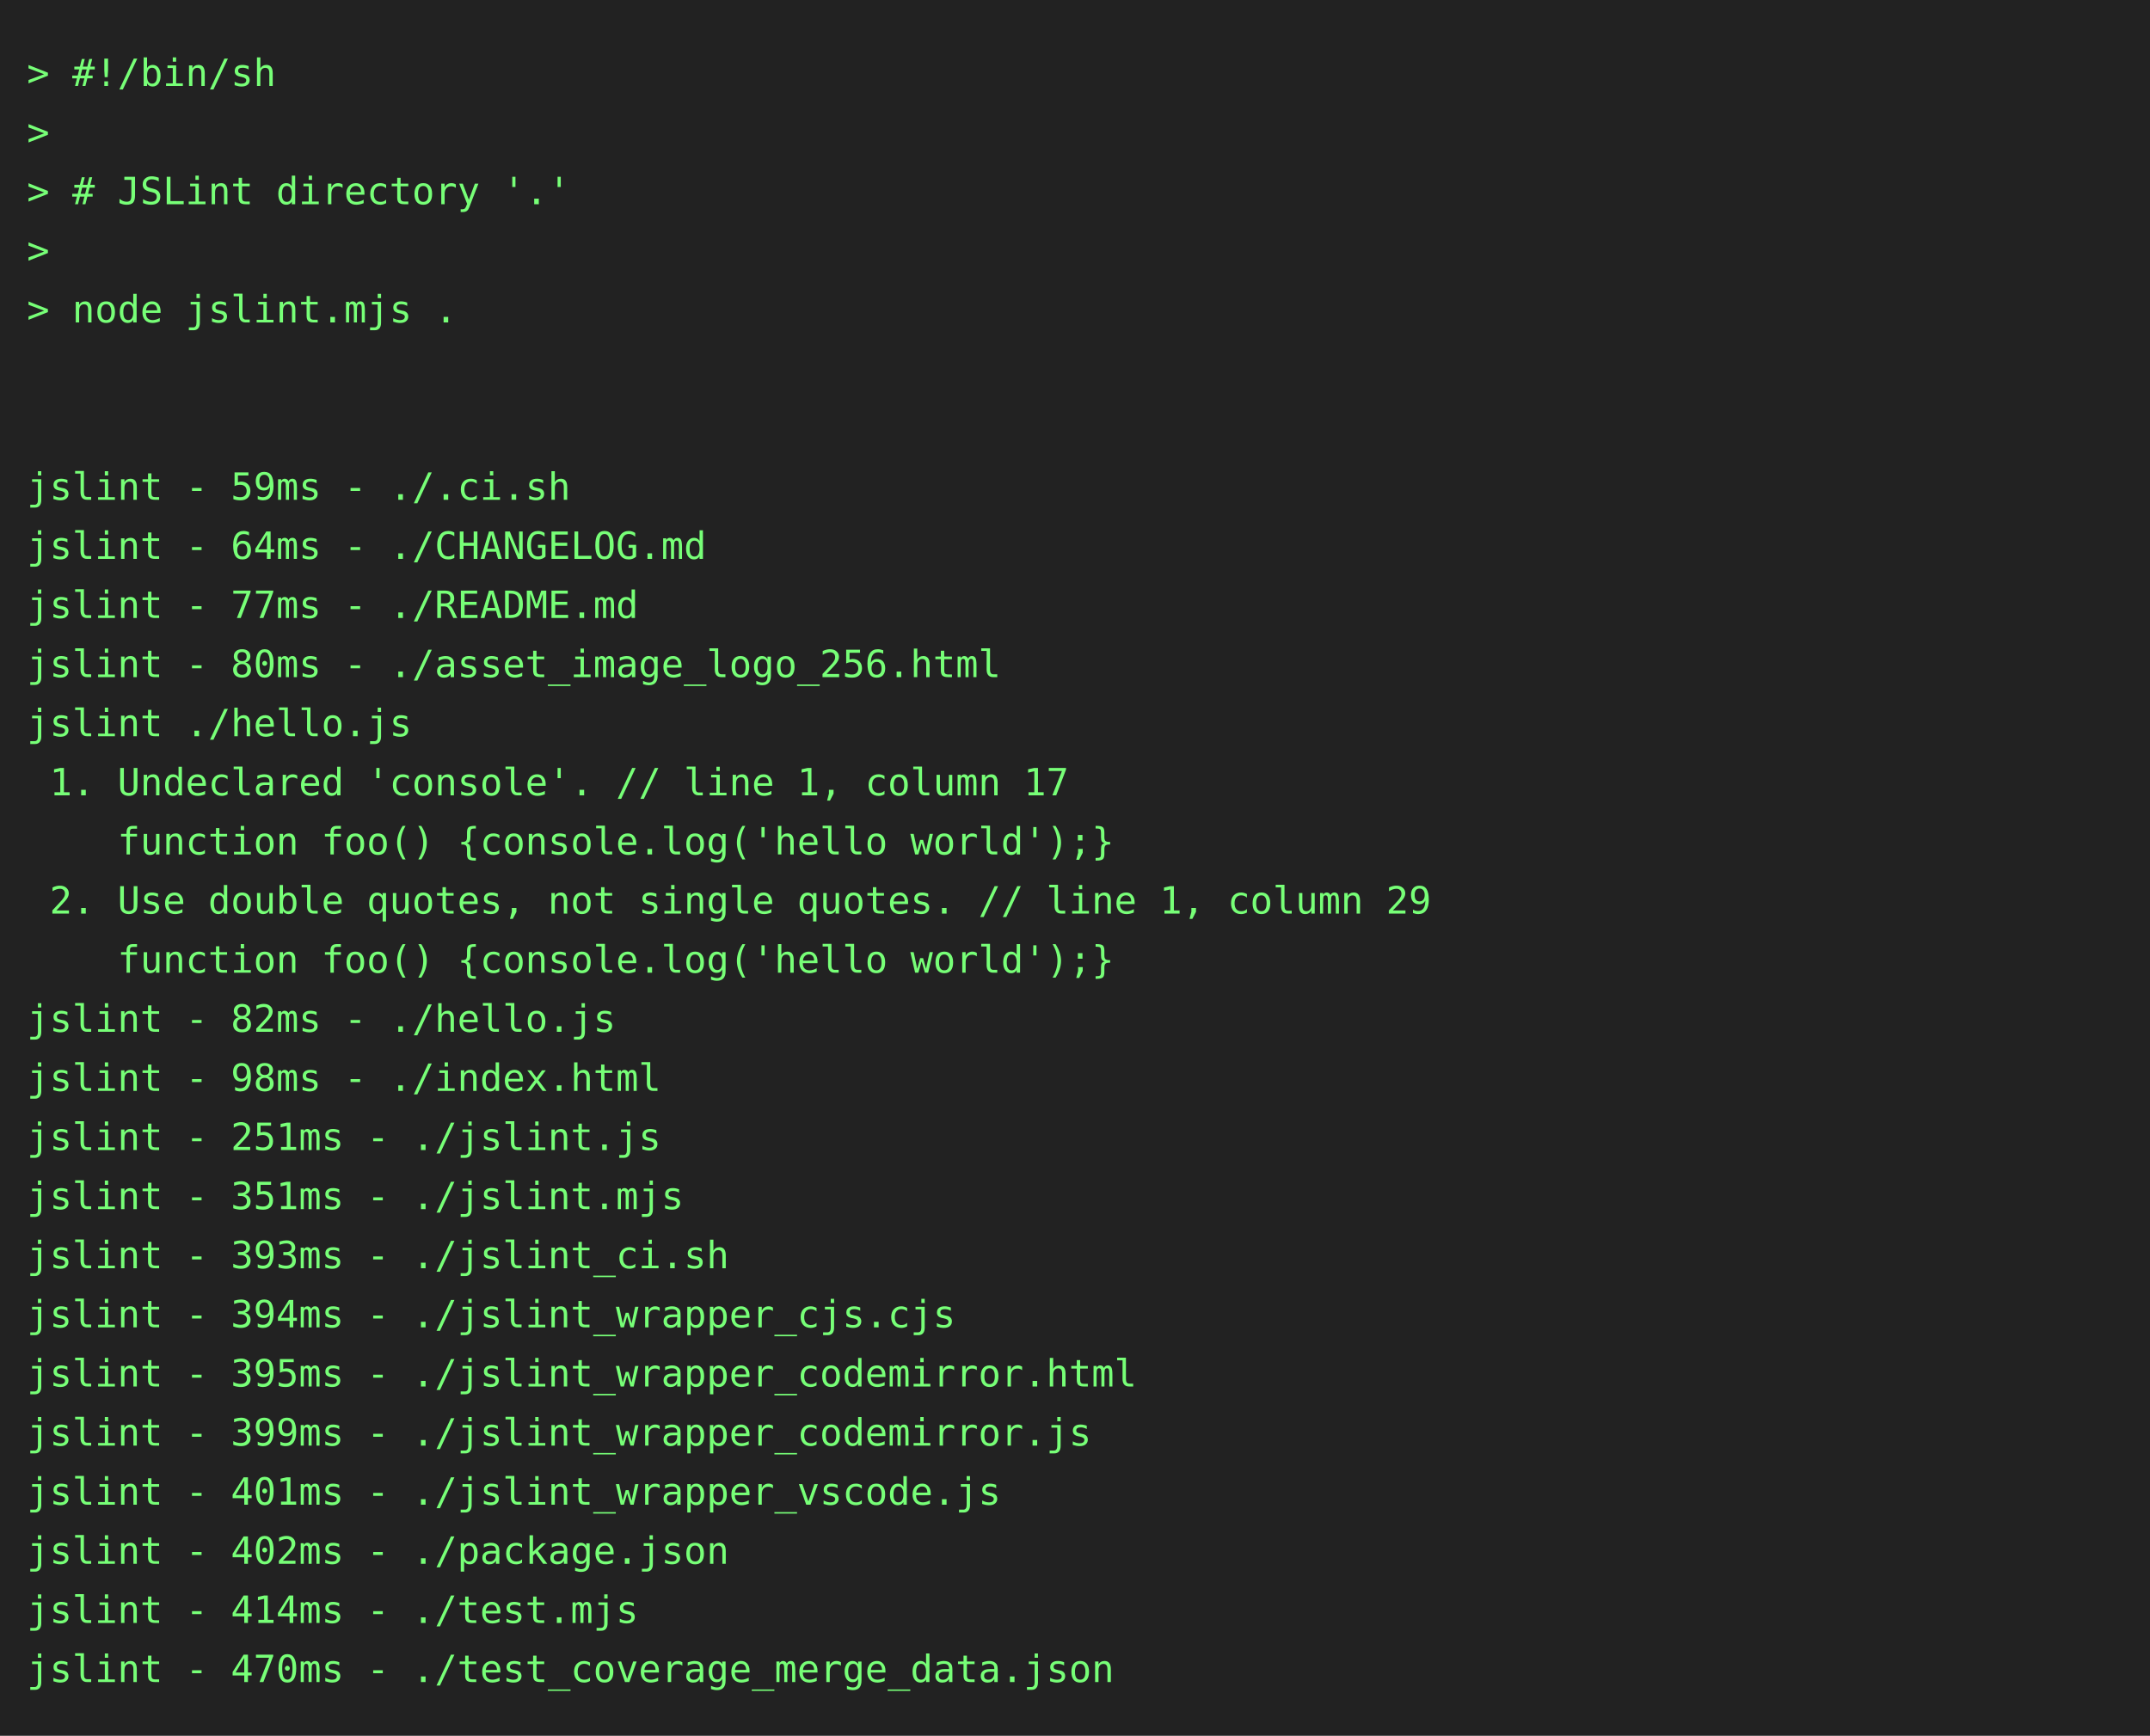
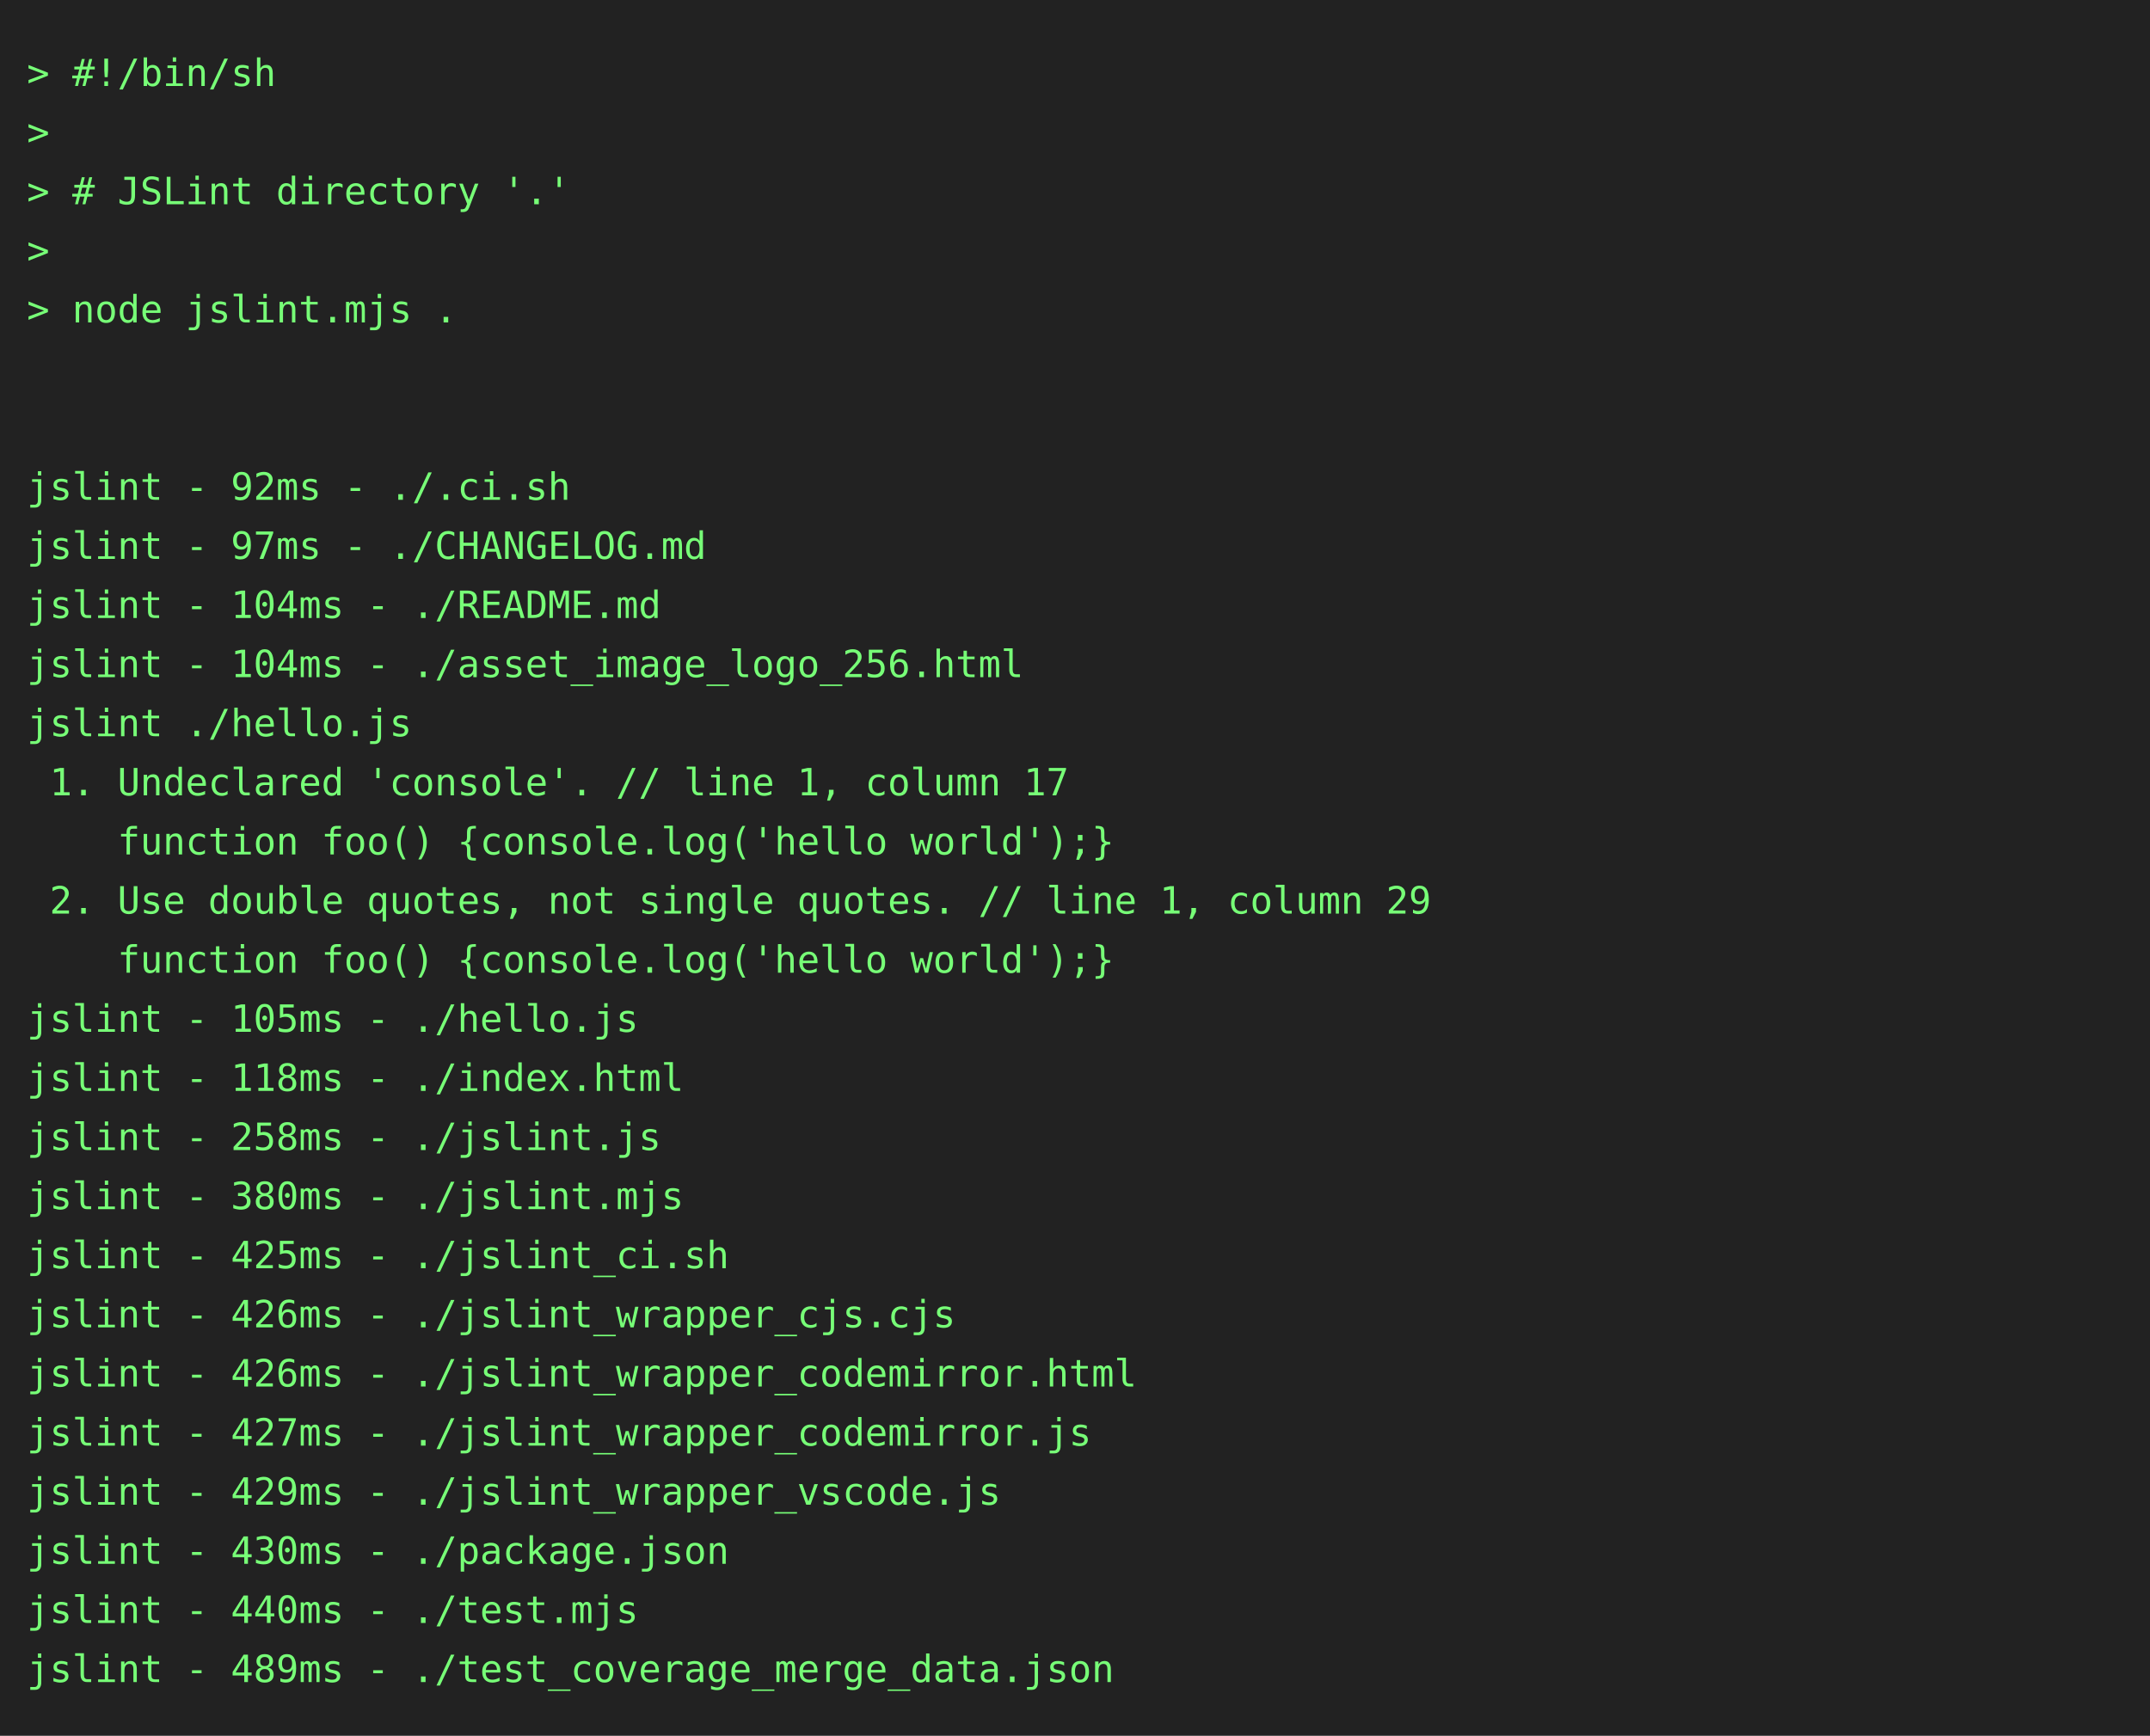
<svg xmlns="http://www.w3.org/2000/svg" height="646" width="800">
  <rect height="646" fill="#222" width="800" />
  <text fill="#7f7" font-family="consolas, menlo, monospace" font-size="14" xml:space="preserve">
    <tspan lengthAdjust="spacingAndGlyphs" textLength="768" x="10" y="32">&gt; #!/bin/sh                                                                                      </tspan>
    <tspan lengthAdjust="spacingAndGlyphs" textLength="768" x="10" y="54">&gt;                                                                                                </tspan>
    <tspan lengthAdjust="spacingAndGlyphs" textLength="768" x="10" y="76">&gt; # JSLint directory '.'                                                                         </tspan>
    <tspan lengthAdjust="spacingAndGlyphs" textLength="768" x="10" y="98">&gt;                                                                                                </tspan>
    <tspan lengthAdjust="spacingAndGlyphs" textLength="768" x="10" y="120">&gt; node jslint.mjs .                                                                              </tspan>
    <tspan lengthAdjust="spacingAndGlyphs" textLength="768" x="10" y="142">                                                                                                 </tspan>
    <tspan lengthAdjust="spacingAndGlyphs" textLength="768" x="10" y="164">                                                                                                 </tspan>
-     <tspan lengthAdjust="spacingAndGlyphs" textLength="768" x="10" y="186">jslint - 59ms - ./.ci.sh                                                                         </tspan>
-     <tspan lengthAdjust="spacingAndGlyphs" textLength="768" x="10" y="208">jslint - 64ms - ./CHANGELOG.md                                                                   </tspan>
-     <tspan lengthAdjust="spacingAndGlyphs" textLength="768" x="10" y="230">jslint - 77ms - ./README.md                                                                      </tspan>
-     <tspan lengthAdjust="spacingAndGlyphs" textLength="768" x="10" y="252">jslint - 80ms - ./asset_image_logo_256.html                                                      </tspan>
+     <tspan lengthAdjust="spacingAndGlyphs" textLength="768" x="10" y="186">jslint - 92ms - ./.ci.sh                                                                         </tspan>
+     <tspan lengthAdjust="spacingAndGlyphs" textLength="768" x="10" y="208">jslint - 97ms - ./CHANGELOG.md                                                                   </tspan>
+     <tspan lengthAdjust="spacingAndGlyphs" textLength="768" x="10" y="230">jslint - 104ms - ./README.md                                                                     </tspan>
+     <tspan lengthAdjust="spacingAndGlyphs" textLength="768" x="10" y="252">jslint - 104ms - ./asset_image_logo_256.html                                                     </tspan>
    <tspan lengthAdjust="spacingAndGlyphs" textLength="768" x="10" y="274">jslint ./hello.js                                                                                </tspan>
    <tspan lengthAdjust="spacingAndGlyphs" textLength="768" x="10" y="296"> 1. Undeclared 'console'. // line 1, column 17                                                   </tspan>
    <tspan lengthAdjust="spacingAndGlyphs" textLength="768" x="10" y="318">    function foo() {console.log('hello world');}                                                 </tspan>
    <tspan lengthAdjust="spacingAndGlyphs" textLength="768" x="10" y="340"> 2. Use double quotes, not single quotes. // line 1, column 29                                   </tspan>
    <tspan lengthAdjust="spacingAndGlyphs" textLength="768" x="10" y="362">    function foo() {console.log('hello world');}                                                 </tspan>
-     <tspan lengthAdjust="spacingAndGlyphs" textLength="768" x="10" y="384">jslint - 82ms - ./hello.js                                                                       </tspan>
-     <tspan lengthAdjust="spacingAndGlyphs" textLength="768" x="10" y="406">jslint - 98ms - ./index.html                                                                     </tspan>
-     <tspan lengthAdjust="spacingAndGlyphs" textLength="768" x="10" y="428">jslint - 251ms - ./jslint.js                                                                     </tspan>
-     <tspan lengthAdjust="spacingAndGlyphs" textLength="768" x="10" y="450">jslint - 351ms - ./jslint.mjs                                                                    </tspan>
-     <tspan lengthAdjust="spacingAndGlyphs" textLength="768" x="10" y="472">jslint - 393ms - ./jslint_ci.sh                                                                  </tspan>
-     <tspan lengthAdjust="spacingAndGlyphs" textLength="768" x="10" y="494">jslint - 394ms - ./jslint_wrapper_cjs.cjs                                                        </tspan>
-     <tspan lengthAdjust="spacingAndGlyphs" textLength="768" x="10" y="516">jslint - 395ms - ./jslint_wrapper_codemirror.html                                                </tspan>
-     <tspan lengthAdjust="spacingAndGlyphs" textLength="768" x="10" y="538">jslint - 399ms - ./jslint_wrapper_codemirror.js                                                  </tspan>
-     <tspan lengthAdjust="spacingAndGlyphs" textLength="768" x="10" y="560">jslint - 401ms - ./jslint_wrapper_vscode.js                                                      </tspan>
-     <tspan lengthAdjust="spacingAndGlyphs" textLength="768" x="10" y="582">jslint - 402ms - ./package.json                                                                  </tspan>
-     <tspan lengthAdjust="spacingAndGlyphs" textLength="768" x="10" y="604">jslint - 414ms - ./test.mjs                                                                      </tspan>
-     <tspan lengthAdjust="spacingAndGlyphs" textLength="768" x="10" y="626">jslint - 470ms - ./test_coverage_merge_data.json                                                 </tspan>
+     <tspan lengthAdjust="spacingAndGlyphs" textLength="768" x="10" y="384">jslint - 105ms - ./hello.js                                                                      </tspan>
+     <tspan lengthAdjust="spacingAndGlyphs" textLength="768" x="10" y="406">jslint - 118ms - ./index.html                                                                    </tspan>
+     <tspan lengthAdjust="spacingAndGlyphs" textLength="768" x="10" y="428">jslint - 258ms - ./jslint.js                                                                     </tspan>
+     <tspan lengthAdjust="spacingAndGlyphs" textLength="768" x="10" y="450">jslint - 380ms - ./jslint.mjs                                                                    </tspan>
+     <tspan lengthAdjust="spacingAndGlyphs" textLength="768" x="10" y="472">jslint - 425ms - ./jslint_ci.sh                                                                  </tspan>
+     <tspan lengthAdjust="spacingAndGlyphs" textLength="768" x="10" y="494">jslint - 426ms - ./jslint_wrapper_cjs.cjs                                                        </tspan>
+     <tspan lengthAdjust="spacingAndGlyphs" textLength="768" x="10" y="516">jslint - 426ms - ./jslint_wrapper_codemirror.html                                                </tspan>
+     <tspan lengthAdjust="spacingAndGlyphs" textLength="768" x="10" y="538">jslint - 427ms - ./jslint_wrapper_codemirror.js                                                  </tspan>
+     <tspan lengthAdjust="spacingAndGlyphs" textLength="768" x="10" y="560">jslint - 429ms - ./jslint_wrapper_vscode.js                                                      </tspan>
+     <tspan lengthAdjust="spacingAndGlyphs" textLength="768" x="10" y="582">jslint - 430ms - ./package.json                                                                  </tspan>
+     <tspan lengthAdjust="spacingAndGlyphs" textLength="768" x="10" y="604">jslint - 440ms - ./test.mjs                                                                      </tspan>
+     <tspan lengthAdjust="spacingAndGlyphs" textLength="768" x="10" y="626">jslint - 489ms - ./test_coverage_merge_data.json                                                 </tspan>
  </text>
</svg>
